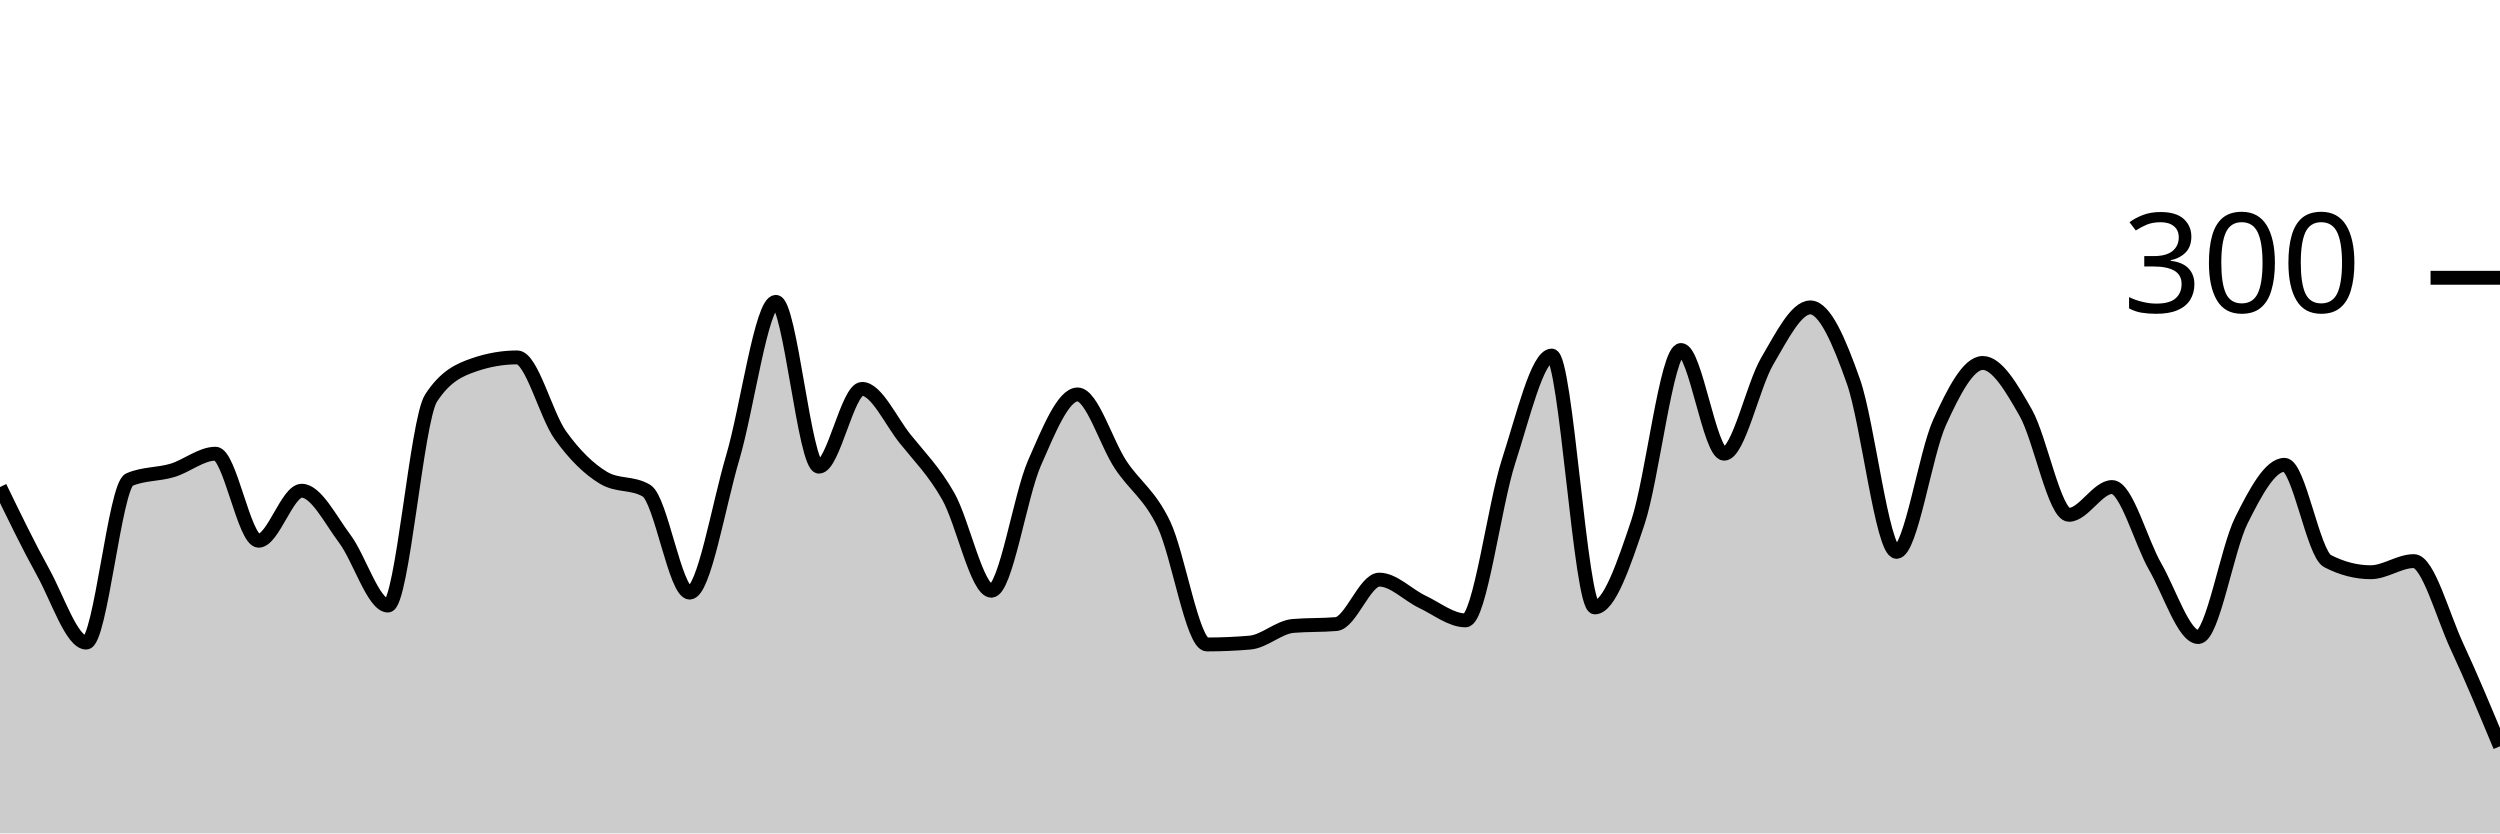
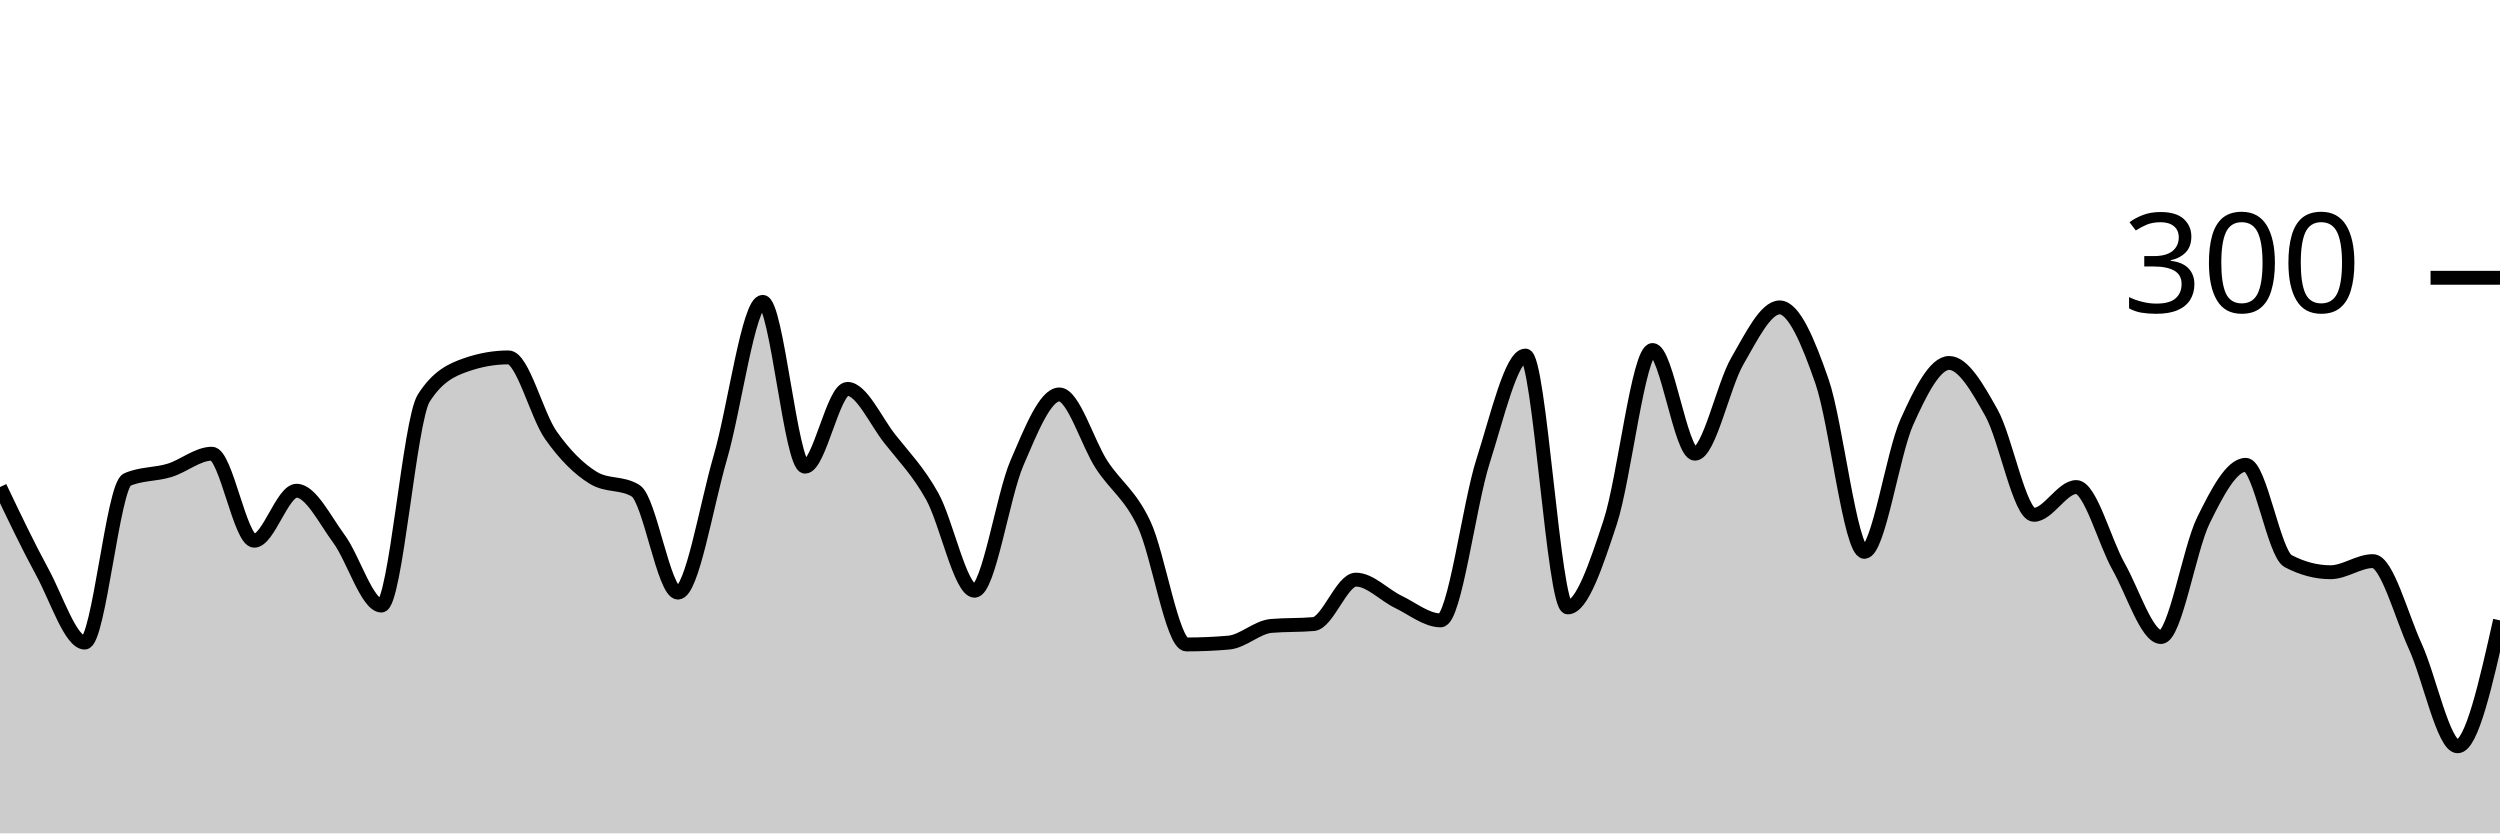
<svg xmlns="http://www.w3.org/2000/svg" viewBox="0 0 180 60">
  <g transform="translate(0,20)">
-     <path class="area" fill="rgba(0, 0, 0, 0.2)" d="M0,15.067C1.034,17.2,2.069,19.333,3.103,21.2C4.138,23.067,5.172,26.267,6.207,26.267C7.241,26.267,8.276,14.978,9.31,14.533C10.345,14.089,11.379,14.178,12.414,13.867C13.448,13.556,14.483,12.667,15.517,12.667C16.552,12.667,17.586,18.933,18.621,18.933C19.655,18.933,20.69,15.333,21.724,15.333C22.759,15.333,23.793,17.422,24.828,18.8C25.862,20.178,26.897,23.6,27.931,23.6C28.966,23.6,30,10.267,31.034,8.667C32.069,7.067,33.103,6.622,34.138,6.267C35.172,5.911,36.207,5.733,37.241,5.733C38.276,5.733,39.31,9.889,40.345,11.333C41.379,12.778,42.414,13.778,43.448,14.4C44.483,15.022,45.517,14.711,46.552,15.333C47.586,15.956,48.621,22.667,49.655,22.667C50.69,22.667,51.724,16.422,52.759,12.933C53.793,9.444,54.828,1.733,55.862,1.733C56.897,1.733,57.931,13.6,58.966,13.6C60,13.6,61.034,8,62.069,8C63.103,8,64.138,10.311,65.172,11.6C66.207,12.889,67.241,13.911,68.276,15.733C69.31,17.556,70.345,22.533,71.379,22.533C72.414,22.533,73.448,15.689,74.483,13.333C75.517,10.978,76.552,8.4,77.586,8.4C78.621,8.4,79.655,11.911,80.69,13.467C81.724,15.022,82.759,15.578,83.793,17.733C84.828,19.889,85.862,26.4,86.897,26.4C87.931,26.4,88.966,26.356,90,26.267C91.034,26.178,92.069,25.156,93.103,25.067C94.138,24.978,95.172,25.022,96.207,24.933C97.241,24.844,98.276,21.733,99.31,21.733C100.345,21.733,101.379,22.844,102.414,23.333C103.448,23.822,104.483,24.667,105.517,24.667C106.552,24.667,107.586,16.378,108.621,13.2C109.655,10.022,110.69,5.6,111.724,5.6C112.759,5.6,113.793,23.733,114.828,23.733C115.862,23.733,116.897,20.689,117.931,17.6C118.966,14.511,120,5.2,121.034,5.2C122.069,5.2,123.103,12.667,124.138,12.667C125.172,12.667,126.207,7.756,127.241,6C128.276,4.244,129.31,2.133,130.345,2.133C131.379,2.133,132.414,4.533,133.448,7.467C134.483,10.4,135.517,19.733,136.552,19.733C137.586,19.733,138.621,12.667,139.655,10.4C140.69,8.133,141.724,6.133,142.759,6.133C143.793,6.133,144.828,7.911,145.862,9.733C146.897,11.556,147.931,17.067,148.966,17.067C150,17.067,151.034,15.067,152.069,15.067C153.103,15.067,154.138,19,155.172,20.8C156.207,22.6,157.241,25.867,158.276,25.867C159.31,25.867,160.345,19.533,161.379,17.467C162.414,15.4,163.448,13.467,164.483,13.467C165.517,13.467,166.552,19.867,167.586,20.4C168.621,20.933,169.655,21.2,170.69,21.2C171.724,21.2,172.759,20.4,173.793,20.4C174.828,20.4,175.862,24.311,176.897,26.533C177.931,28.756,178.966,31.244,180,33.733L180,40C178.966,40,177.931,40,176.897,40C175.862,40,174.828,40,173.793,40C172.759,40,171.724,40,170.69,40C169.655,40,168.621,40,167.586,40C166.552,40,165.517,40,164.483,40C163.448,40,162.414,40,161.379,40C160.345,40,159.31,40,158.276,40C157.241,40,156.207,40,155.172,40C154.138,40,153.103,40,152.069,40C151.034,40,150,40,148.966,40C147.931,40,146.897,40,145.862,40C144.828,40,143.793,40,142.759,40C141.724,40,140.69,40,139.655,40C138.621,40,137.586,40,136.552,40C135.517,40,134.483,40,133.448,40C132.414,40,131.379,40,130.345,40C129.31,40,128.276,40,127.241,40C126.207,40,125.172,40,124.138,40C123.103,40,122.069,40,121.034,40C120,40,118.966,40,117.931,40C116.897,40,115.862,40,114.828,40C113.793,40,112.759,40,111.724,40C110.69,40,109.655,40,108.621,40C107.586,40,106.552,40,105.517,40C104.483,40,103.448,40,102.414,40C101.379,40,100.345,40,99.31,40C98.276,40,97.241,40,96.207,40C95.172,40,94.138,40,93.103,40C92.069,40,91.034,40,90,40C88.966,40,87.931,40,86.897,40C85.862,40,84.828,40,83.793,40C82.759,40,81.724,40,80.69,40C79.655,40,78.621,40,77.586,40C76.552,40,75.517,40,74.483,40C73.448,40,72.414,40,71.379,40C70.345,40,69.31,40,68.276,40C67.241,40,66.207,40,65.172,40C64.138,40,63.103,40,62.069,40C61.034,40,60,40,58.966,40C57.931,40,56.897,40,55.862,40C54.828,40,53.793,40,52.759,40C51.724,40,50.69,40,49.655,40C48.621,40,47.586,40,46.552,40C45.517,40,44.483,40,43.448,40C42.414,40,41.379,40,40.345,40C39.31,40,38.276,40,37.241,40C36.207,40,35.172,40,34.138,40C33.103,40,32.069,40,31.034,40C30,40,28.966,40,27.931,40C26.897,40,25.862,40,24.828,40C23.793,40,22.759,40,21.724,40C20.69,40,19.655,40,18.621,40C17.586,40,16.552,40,15.517,40C14.483,40,13.448,40,12.414,40C11.379,40,10.345,40,9.31,40C8.276,40,7.241,40,6.207,40C5.172,40,4.138,40,3.103,40C2.069,40,1.034,40,0,40Z" />
-     <path class="line" stroke="black" fill="none" d="M0,15.067C1.034,17.2,2.069,19.333,3.103,21.2C4.138,23.067,5.172,26.267,6.207,26.267C7.241,26.267,8.276,14.978,9.31,14.533C10.345,14.089,11.379,14.178,12.414,13.867C13.448,13.556,14.483,12.667,15.517,12.667C16.552,12.667,17.586,18.933,18.621,18.933C19.655,18.933,20.69,15.333,21.724,15.333C22.759,15.333,23.793,17.422,24.828,18.8C25.862,20.178,26.897,23.6,27.931,23.6C28.966,23.6,30,10.267,31.034,8.667C32.069,7.067,33.103,6.622,34.138,6.267C35.172,5.911,36.207,5.733,37.241,5.733C38.276,5.733,39.31,9.889,40.345,11.333C41.379,12.778,42.414,13.778,43.448,14.4C44.483,15.022,45.517,14.711,46.552,15.333C47.586,15.956,48.621,22.667,49.655,22.667C50.69,22.667,51.724,16.422,52.759,12.933C53.793,9.444,54.828,1.733,55.862,1.733C56.897,1.733,57.931,13.6,58.966,13.6C60,13.6,61.034,8,62.069,8C63.103,8,64.138,10.311,65.172,11.6C66.207,12.889,67.241,13.911,68.276,15.733C69.31,17.556,70.345,22.533,71.379,22.533C72.414,22.533,73.448,15.689,74.483,13.333C75.517,10.978,76.552,8.4,77.586,8.4C78.621,8.4,79.655,11.911,80.69,13.467C81.724,15.022,82.759,15.578,83.793,17.733C84.828,19.889,85.862,26.4,86.897,26.4C87.931,26.4,88.966,26.356,90,26.267C91.034,26.178,92.069,25.156,93.103,25.067C94.138,24.978,95.172,25.022,96.207,24.933C97.241,24.844,98.276,21.733,99.31,21.733C100.345,21.733,101.379,22.844,102.414,23.333C103.448,23.822,104.483,24.667,105.517,24.667C106.552,24.667,107.586,16.378,108.621,13.2C109.655,10.022,110.69,5.6,111.724,5.6C112.759,5.6,113.793,23.733,114.828,23.733C115.862,23.733,116.897,20.689,117.931,17.6C118.966,14.511,120,5.2,121.034,5.2C122.069,5.2,123.103,12.667,124.138,12.667C125.172,12.667,126.207,7.756,127.241,6C128.276,4.244,129.31,2.133,130.345,2.133C131.379,2.133,132.414,4.533,133.448,7.467C134.483,10.4,135.517,19.733,136.552,19.733C137.586,19.733,138.621,12.667,139.655,10.4C140.69,8.133,141.724,6.133,142.759,6.133C143.793,6.133,144.828,7.911,145.862,9.733C146.897,11.556,147.931,17.067,148.966,17.067C150,17.067,151.034,15.067,152.069,15.067C153.103,15.067,154.138,19,155.172,20.8C156.207,22.6,157.241,25.867,158.276,25.867C159.31,25.867,160.345,19.533,161.379,17.467C162.414,15.4,163.448,13.467,164.483,13.467C165.517,13.467,166.552,19.867,167.586,20.4C168.621,20.933,169.655,21.2,170.69,21.2C171.724,21.2,172.759,20.4,173.793,20.4C174.828,20.4,175.862,24.311,176.897,26.533C177.931,28.756,178.966,31.244,180,33.733" />
+     <path class="area" fill="rgba(0, 0, 0, 0.2)" d="M0,15.067C1.017,17.2,2.034,19.333,3.051,21.2C4.068,23.067,5.085,26.267,6.102,26.267C7.119,26.267,8.136,14.978,9.153,14.533C10.169,14.089,11.186,14.178,12.203,13.867C13.22,13.556,14.237,12.667,15.254,12.667C16.271,12.667,17.288,18.933,18.305,18.933C19.322,18.933,20.339,15.333,21.356,15.333C22.373,15.333,23.39,17.422,24.407,18.8C25.424,20.178,26.441,23.6,27.458,23.6C28.475,23.6,29.492,10.267,30.508,8.667C31.525,7.067,32.542,6.622,33.559,6.267C34.576,5.911,35.593,5.733,36.61,5.733C37.627,5.733,38.644,9.889,39.661,11.333C40.678,12.778,41.695,13.778,42.712,14.4C43.729,15.022,44.746,14.711,45.763,15.333C46.78,15.956,47.797,22.667,48.814,22.667C49.831,22.667,50.847,16.422,51.864,12.933C52.881,9.444,53.898,1.733,54.915,1.733C55.932,1.733,56.949,13.6,57.966,13.6C58.983,13.6,60,8,61.017,8C62.034,8,63.051,10.311,64.068,11.6C65.085,12.889,66.102,13.911,67.119,15.733C68.136,17.556,69.153,22.533,70.169,22.533C71.186,22.533,72.203,15.689,73.22,13.333C74.237,10.978,75.254,8.4,76.271,8.4C77.288,8.4,78.305,11.911,79.322,13.467C80.339,15.022,81.356,15.578,82.373,17.733C83.39,19.889,84.407,26.4,85.424,26.4C86.441,26.4,87.458,26.356,88.475,26.267C89.492,26.178,90.508,25.156,91.525,25.067C92.542,24.978,93.559,25.022,94.576,24.933C95.593,24.844,96.61,21.733,97.627,21.733C98.644,21.733,99.661,22.844,100.678,23.333C101.695,23.822,102.712,24.667,103.729,24.667C104.746,24.667,105.763,16.378,106.78,13.2C107.797,10.022,108.814,5.6,109.831,5.6C110.847,5.6,111.864,23.733,112.881,23.733C113.898,23.733,114.915,20.689,115.932,17.6C116.949,14.511,117.966,5.2,118.983,5.2C120,5.2,121.017,12.667,122.034,12.667C123.051,12.667,124.068,7.756,125.085,6C126.102,4.244,127.119,2.133,128.136,2.133C129.153,2.133,130.169,4.533,131.186,7.467C132.203,10.4,133.22,19.733,134.237,19.733C135.254,19.733,136.271,12.667,137.288,10.4C138.305,8.133,139.322,6.133,140.339,6.133C141.356,6.133,142.373,7.911,143.39,9.733C144.407,11.556,145.424,17.067,146.441,17.067C147.458,17.067,148.475,15.067,149.492,15.067C150.508,15.067,151.525,19,152.542,20.8C153.559,22.6,154.576,25.867,155.593,25.867C156.61,25.867,157.627,19.533,158.644,17.467C159.661,15.4,160.678,13.467,161.695,13.467C162.712,13.467,163.729,19.867,164.746,20.4C165.763,20.933,166.78,21.2,167.797,21.2C168.814,21.2,169.831,20.4,170.847,20.4C171.864,20.4,172.881,24.311,173.898,26.533C174.915,28.756,175.932,33.733,176.949,33.733C177.966,33.733,178.983,29.2,180,24.667L180,40C178.983,40,177.966,40,176.949,40C175.932,40,174.915,40,173.898,40C172.881,40,171.864,40,170.847,40C169.831,40,168.814,40,167.797,40C166.78,40,165.763,40,164.746,40C163.729,40,162.712,40,161.695,40C160.678,40,159.661,40,158.644,40C157.627,40,156.61,40,155.593,40C154.576,40,153.559,40,152.542,40C151.525,40,150.508,40,149.492,40C148.475,40,147.458,40,146.441,40C145.424,40,144.407,40,143.39,40C142.373,40,141.356,40,140.339,40C139.322,40,138.305,40,137.288,40C136.271,40,135.254,40,134.237,40C133.22,40,132.203,40,131.186,40C130.169,40,129.153,40,128.136,40C127.119,40,126.102,40,125.085,40C124.068,40,123.051,40,122.034,40C121.017,40,120,40,118.983,40C117.966,40,116.949,40,115.932,40C114.915,40,113.898,40,112.881,40C111.864,40,110.847,40,109.831,40C108.814,40,107.797,40,106.78,40C105.763,40,104.746,40,103.729,40C102.712,40,101.695,40,100.678,40C99.661,40,98.644,40,97.627,40C96.61,40,95.593,40,94.576,40C93.559,40,92.542,40,91.525,40C90.508,40,89.492,40,88.475,40C87.458,40,86.441,40,85.424,40C84.407,40,83.39,40,82.373,40C81.356,40,80.339,40,79.322,40C78.305,40,77.288,40,76.271,40C75.254,40,74.237,40,73.22,40C72.203,40,71.186,40,70.169,40C69.153,40,68.136,40,67.119,40C66.102,40,65.085,40,64.068,40C63.051,40,62.034,40,61.017,40C60,40,58.983,40,57.966,40C56.949,40,55.932,40,54.915,40C53.898,40,52.881,40,51.864,40C50.847,40,49.831,40,48.814,40C47.797,40,46.78,40,45.763,40C44.746,40,43.729,40,42.712,40C41.695,40,40.678,40,39.661,40C38.644,40,37.627,40,36.61,40C35.593,40,34.576,40,33.559,40C32.542,40,31.525,40,30.508,40C29.492,40,28.475,40,27.458,40C26.441,40,25.424,40,24.407,40C23.39,40,22.373,40,21.356,40C20.339,40,19.322,40,18.305,40C17.288,40,16.271,40,15.254,40C14.237,40,13.22,40,12.203,40C11.186,40,10.169,40,9.153,40C8.136,40,7.119,40,6.102,40C5.085,40,4.068,40,3.051,40C2.034,40,1.017,40,0,40Z" />
+     <path class="line" stroke="black" fill="none" d="M0,15.067C1.017,17.2,2.034,19.333,3.051,21.2C4.068,23.067,5.085,26.267,6.102,26.267C7.119,26.267,8.136,14.978,9.153,14.533C10.169,14.089,11.186,14.178,12.203,13.867C13.22,13.556,14.237,12.667,15.254,12.667C16.271,12.667,17.288,18.933,18.305,18.933C19.322,18.933,20.339,15.333,21.356,15.333C22.373,15.333,23.39,17.422,24.407,18.8C25.424,20.178,26.441,23.6,27.458,23.6C28.475,23.6,29.492,10.267,30.508,8.667C31.525,7.067,32.542,6.622,33.559,6.267C34.576,5.911,35.593,5.733,36.61,5.733C37.627,5.733,38.644,9.889,39.661,11.333C40.678,12.778,41.695,13.778,42.712,14.4C43.729,15.022,44.746,14.711,45.763,15.333C46.78,15.956,47.797,22.667,48.814,22.667C49.831,22.667,50.847,16.422,51.864,12.933C52.881,9.444,53.898,1.733,54.915,1.733C55.932,1.733,56.949,13.6,57.966,13.6C58.983,13.6,60,8,61.017,8C62.034,8,63.051,10.311,64.068,11.6C65.085,12.889,66.102,13.911,67.119,15.733C68.136,17.556,69.153,22.533,70.169,22.533C71.186,22.533,72.203,15.689,73.22,13.333C74.237,10.978,75.254,8.4,76.271,8.4C77.288,8.4,78.305,11.911,79.322,13.467C80.339,15.022,81.356,15.578,82.373,17.733C83.39,19.889,84.407,26.4,85.424,26.4C86.441,26.4,87.458,26.356,88.475,26.267C89.492,26.178,90.508,25.156,91.525,25.067C92.542,24.978,93.559,25.022,94.576,24.933C95.593,24.844,96.61,21.733,97.627,21.733C98.644,21.733,99.661,22.844,100.678,23.333C101.695,23.822,102.712,24.667,103.729,24.667C104.746,24.667,105.763,16.378,106.78,13.2C107.797,10.022,108.814,5.6,109.831,5.6C110.847,5.6,111.864,23.733,112.881,23.733C113.898,23.733,114.915,20.689,115.932,17.6C116.949,14.511,117.966,5.2,118.983,5.2C120,5.2,121.017,12.667,122.034,12.667C123.051,12.667,124.068,7.756,125.085,6C126.102,4.244,127.119,2.133,128.136,2.133C129.153,2.133,130.169,4.533,131.186,7.467C132.203,10.4,133.22,19.733,134.237,19.733C135.254,19.733,136.271,12.667,137.288,10.4C138.305,8.133,139.322,6.133,140.339,6.133C141.356,6.133,142.373,7.911,143.39,9.733C144.407,11.556,145.424,17.067,146.441,17.067C147.458,17.067,148.475,15.067,149.492,15.067C150.508,15.067,151.525,19,152.542,20.8C153.559,22.6,154.576,25.867,155.593,25.867C156.61,25.867,157.627,19.533,158.644,17.467C159.661,15.4,160.678,13.467,161.695,13.467C162.712,13.467,163.729,19.867,164.746,20.4C165.763,20.933,166.78,21.2,167.797,21.2C168.814,21.2,169.831,20.4,170.847,20.4C171.864,20.4,172.881,24.311,173.898,26.533C174.915,28.756,175.932,33.733,176.949,33.733C177.966,33.733,178.983,29.2,180,24.667" />
    <path class="axis-ceiling" stroke-width="1" stroke="black" fill="none" d="M175,0L180,0" />
    <text class="axis-ceiling-label" font-family="sans-serif" text-anchor="end" font-size="10px" x="170" y="2.5">300</text>
  </g>
</svg>
